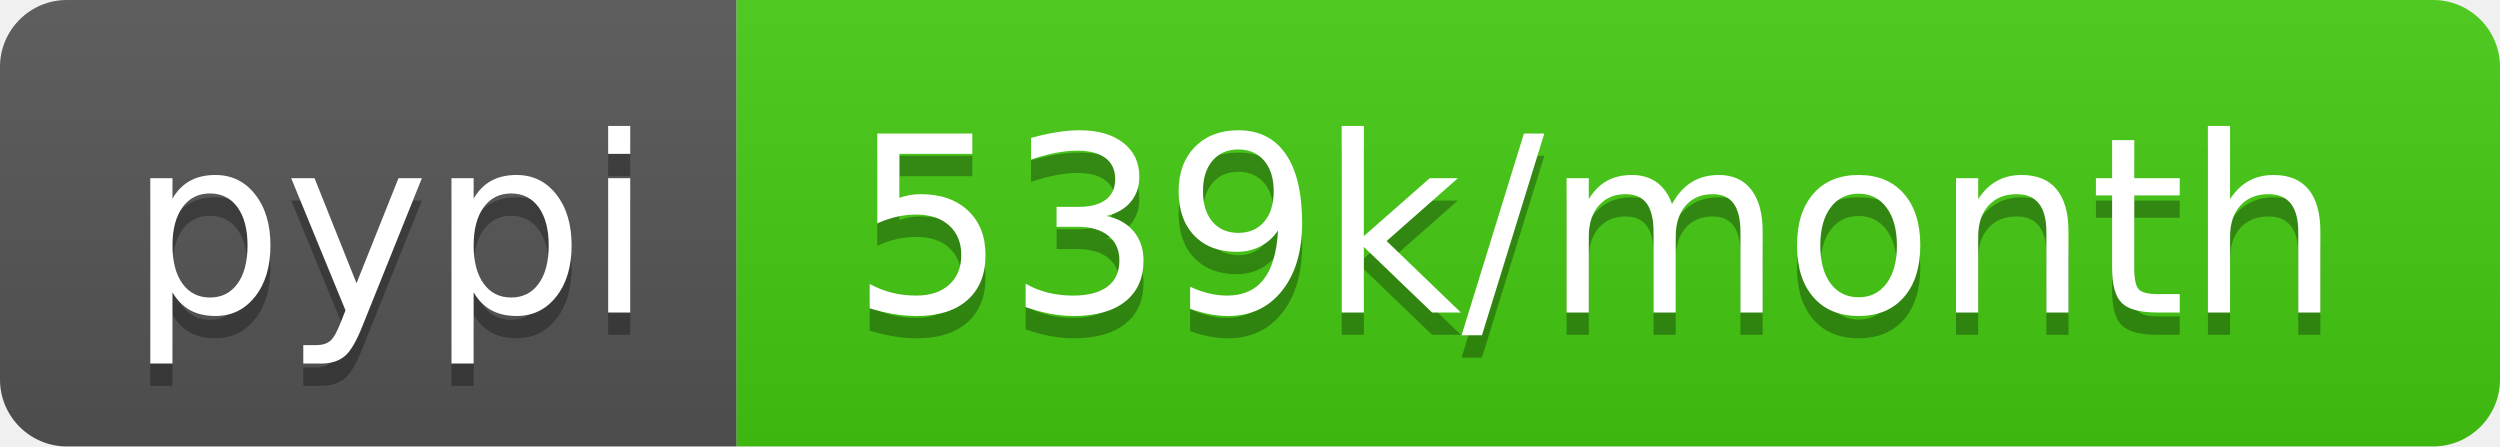
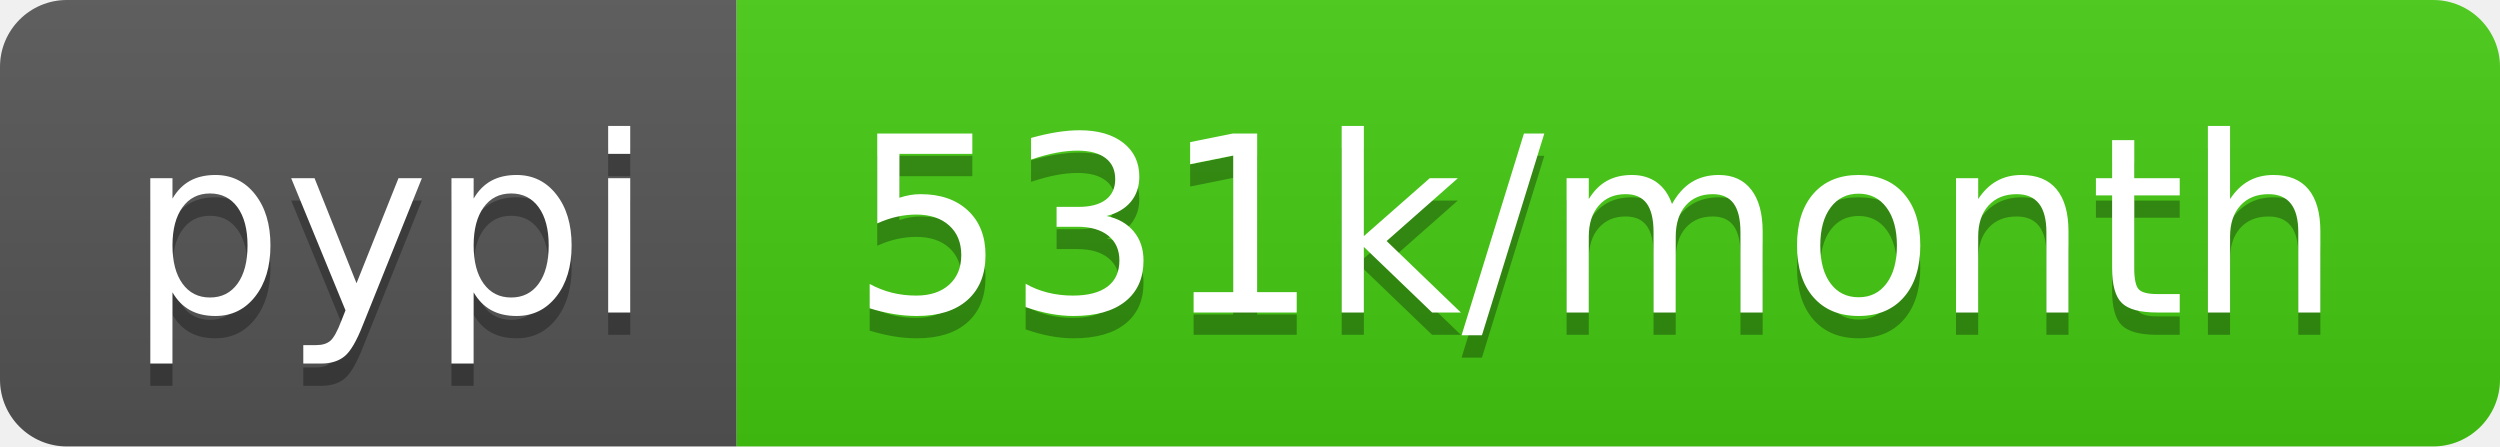
- <svg xmlns="http://www.w3.org/2000/svg" width="112" height="20" role="img" aria-label="pypi: 539k/month">
+ <svg xmlns="http://www.w3.org/2000/svg" width="112" height="20" role="img" aria-label="pypi: 531k/month">
  <linearGradient id="s" x2="0" y2="100%">
    <stop offset="0" stop-color="#bbb" stop-opacity=".1" />
    <stop offset="1" stop-opacity=".1" />
  </linearGradient>
  <clipPath id="r">
    <rect width="112" height="20" rx="3" fill="#fff" />
  </clipPath>
  <g clip-path="url(#r)">
    <rect width="33" height="20" fill="#555" />
    <rect x="33" width="79" height="20" fill="#4c1" />
    <rect width="112" height="20" fill="url(#s)" />
  </g>
  <g fill="#fff" text-anchor="middle" font-family="Verdana,Geneva,DejaVu Sans,sans-serif" text-rendering="geometricPrecision" font-size="110">
    <text aria-hidden="true" x="175" y="150" fill="#010101" fill-opacity=".3" transform="scale(.1)" textLength="230">pypi</text>
    <text x="175" y="140" transform="scale(.1)" fill="#fff" textLength="230">pypi</text>
-     <text aria-hidden="true" x="715" y="150" fill="#010101" fill-opacity=".3" transform="scale(.1)" textLength="690">539k/month</text>
-     <text x="715" y="140" transform="scale(.1)" fill="#fff" textLength="690">539k/month</text>
+     <text aria-hidden="true" x="715" y="150" fill="#010101" fill-opacity=".3" transform="scale(.1)" textLength="690">531k/month</text>
+     <text x="715" y="140" transform="scale(.1)" fill="#fff" textLength="690">531k/month</text>
  </g>
</svg>
